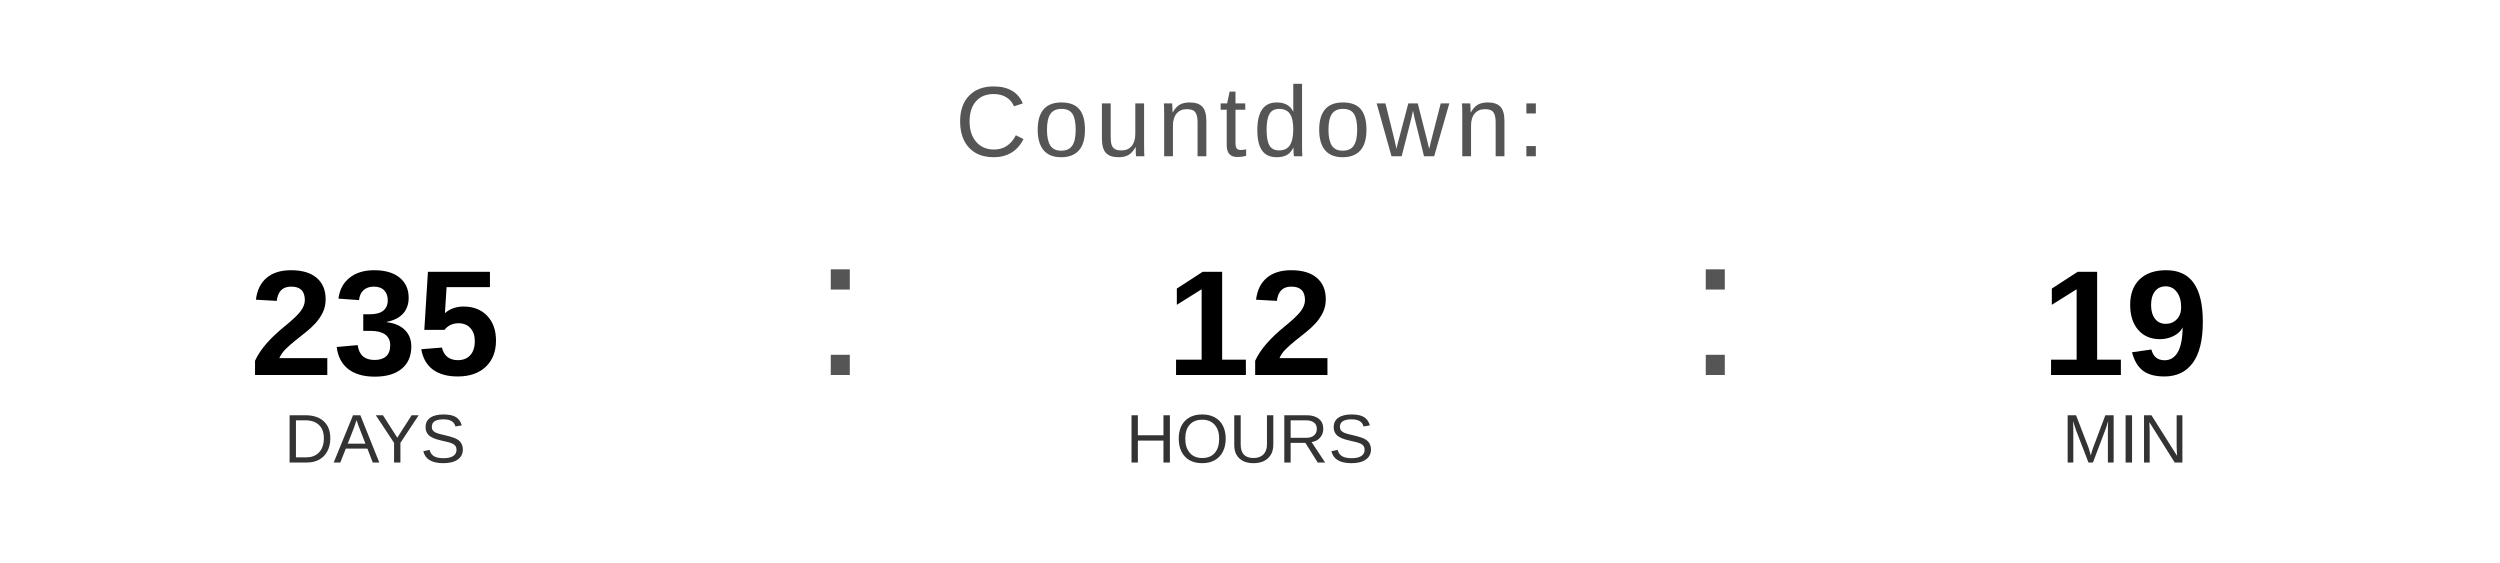
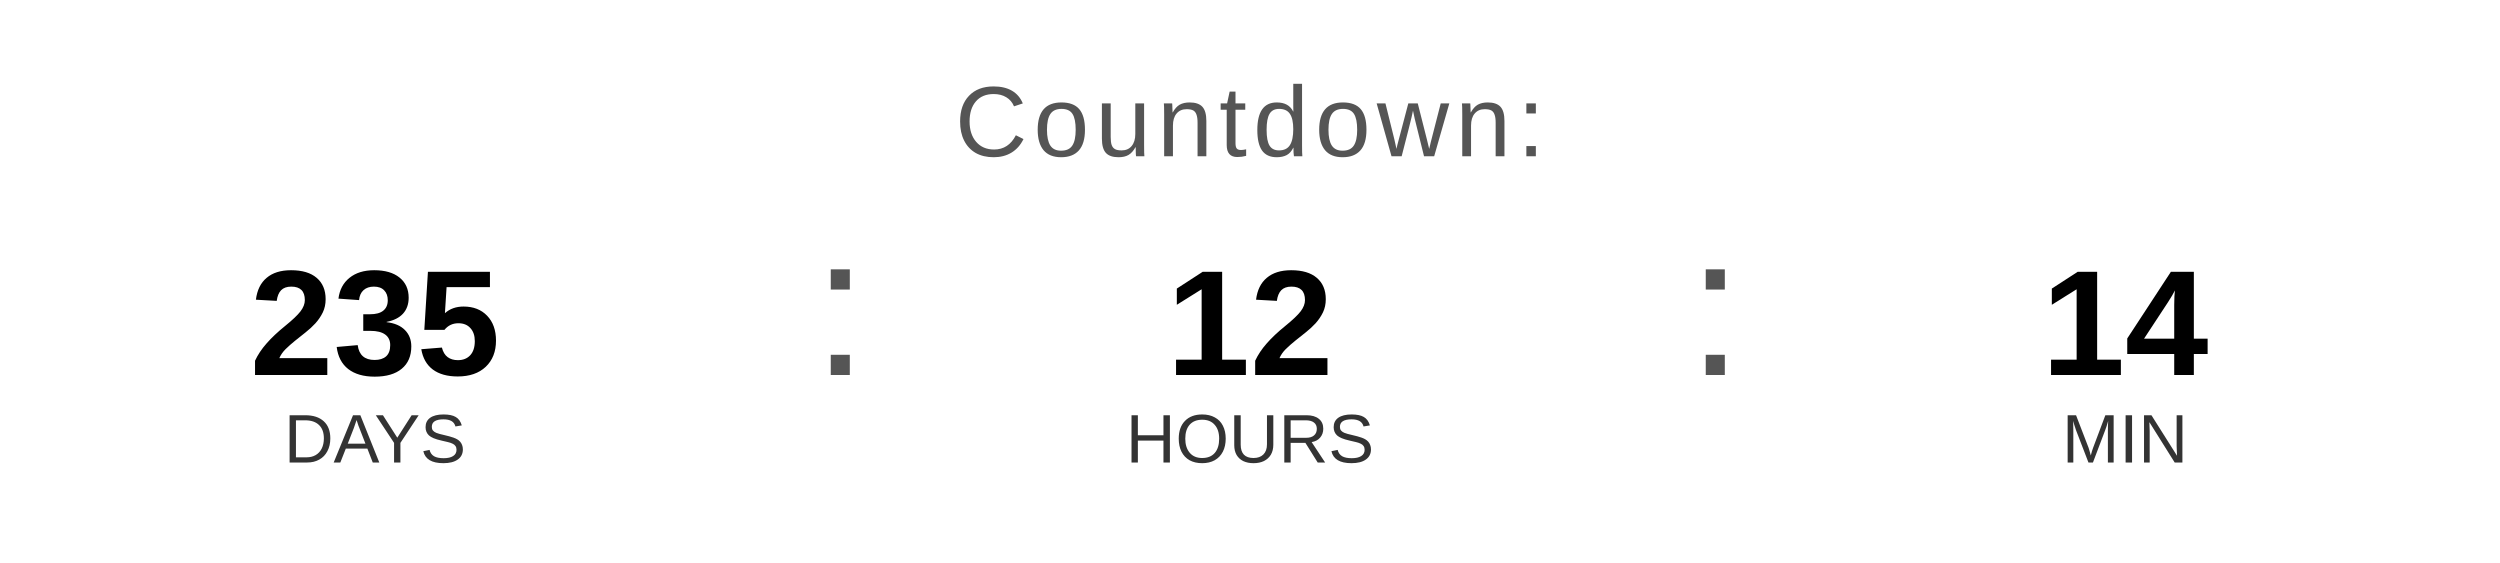
<svg xmlns="http://www.w3.org/2000/svg" width="400" height="90" viewBox="0 0 400 90">
  <text x="200" y="25" font-family="Arial, Helvetica, sans-serif" font-size="16" fill="#555555" text-anchor="middle" letter-spacing="1">
    Countdown:
  </text>
  <text x="60" y="60" font-family="Arial, Helvetica, sans-serif" font-size="24" font-weight="bold" fill="#000000" text-anchor="middle">235</text>
  <text x="60" y="74" font-family="Arial, Helvetica, sans-serif" font-size="11" fill="#333333" text-anchor="middle">DAYS</text>
  <text x="130" y="60" font-family="Arial, sans-serif" font-size="32" fill="#555555">:</text>
  <text x="200" y="60" font-family="Arial, Helvetica, sans-serif" font-size="24" font-weight="bold" fill="#000000" text-anchor="middle">12</text>
  <text x="200" y="74" font-family="Arial, Helvetica, sans-serif" font-size="11" fill="#333333" text-anchor="middle">HOURS</text>
  <text x="270" y="60" font-family="Arial, sans-serif" font-size="32" fill="#555555">:</text>
-   <text x="340" y="60" font-family="Arial, Helvetica, sans-serif" font-size="24" font-weight="bold" fill="#000000" text-anchor="middle">19</text>
+   <text x="340" y="60" font-family="Arial, Helvetica, sans-serif" font-size="24" font-weight="bold" fill="#000000" text-anchor="middle">14</text>
  <text x="340" y="74" font-family="Arial, Helvetica, sans-serif" font-size="11" fill="#333333" text-anchor="middle">MIN</text>
</svg>
